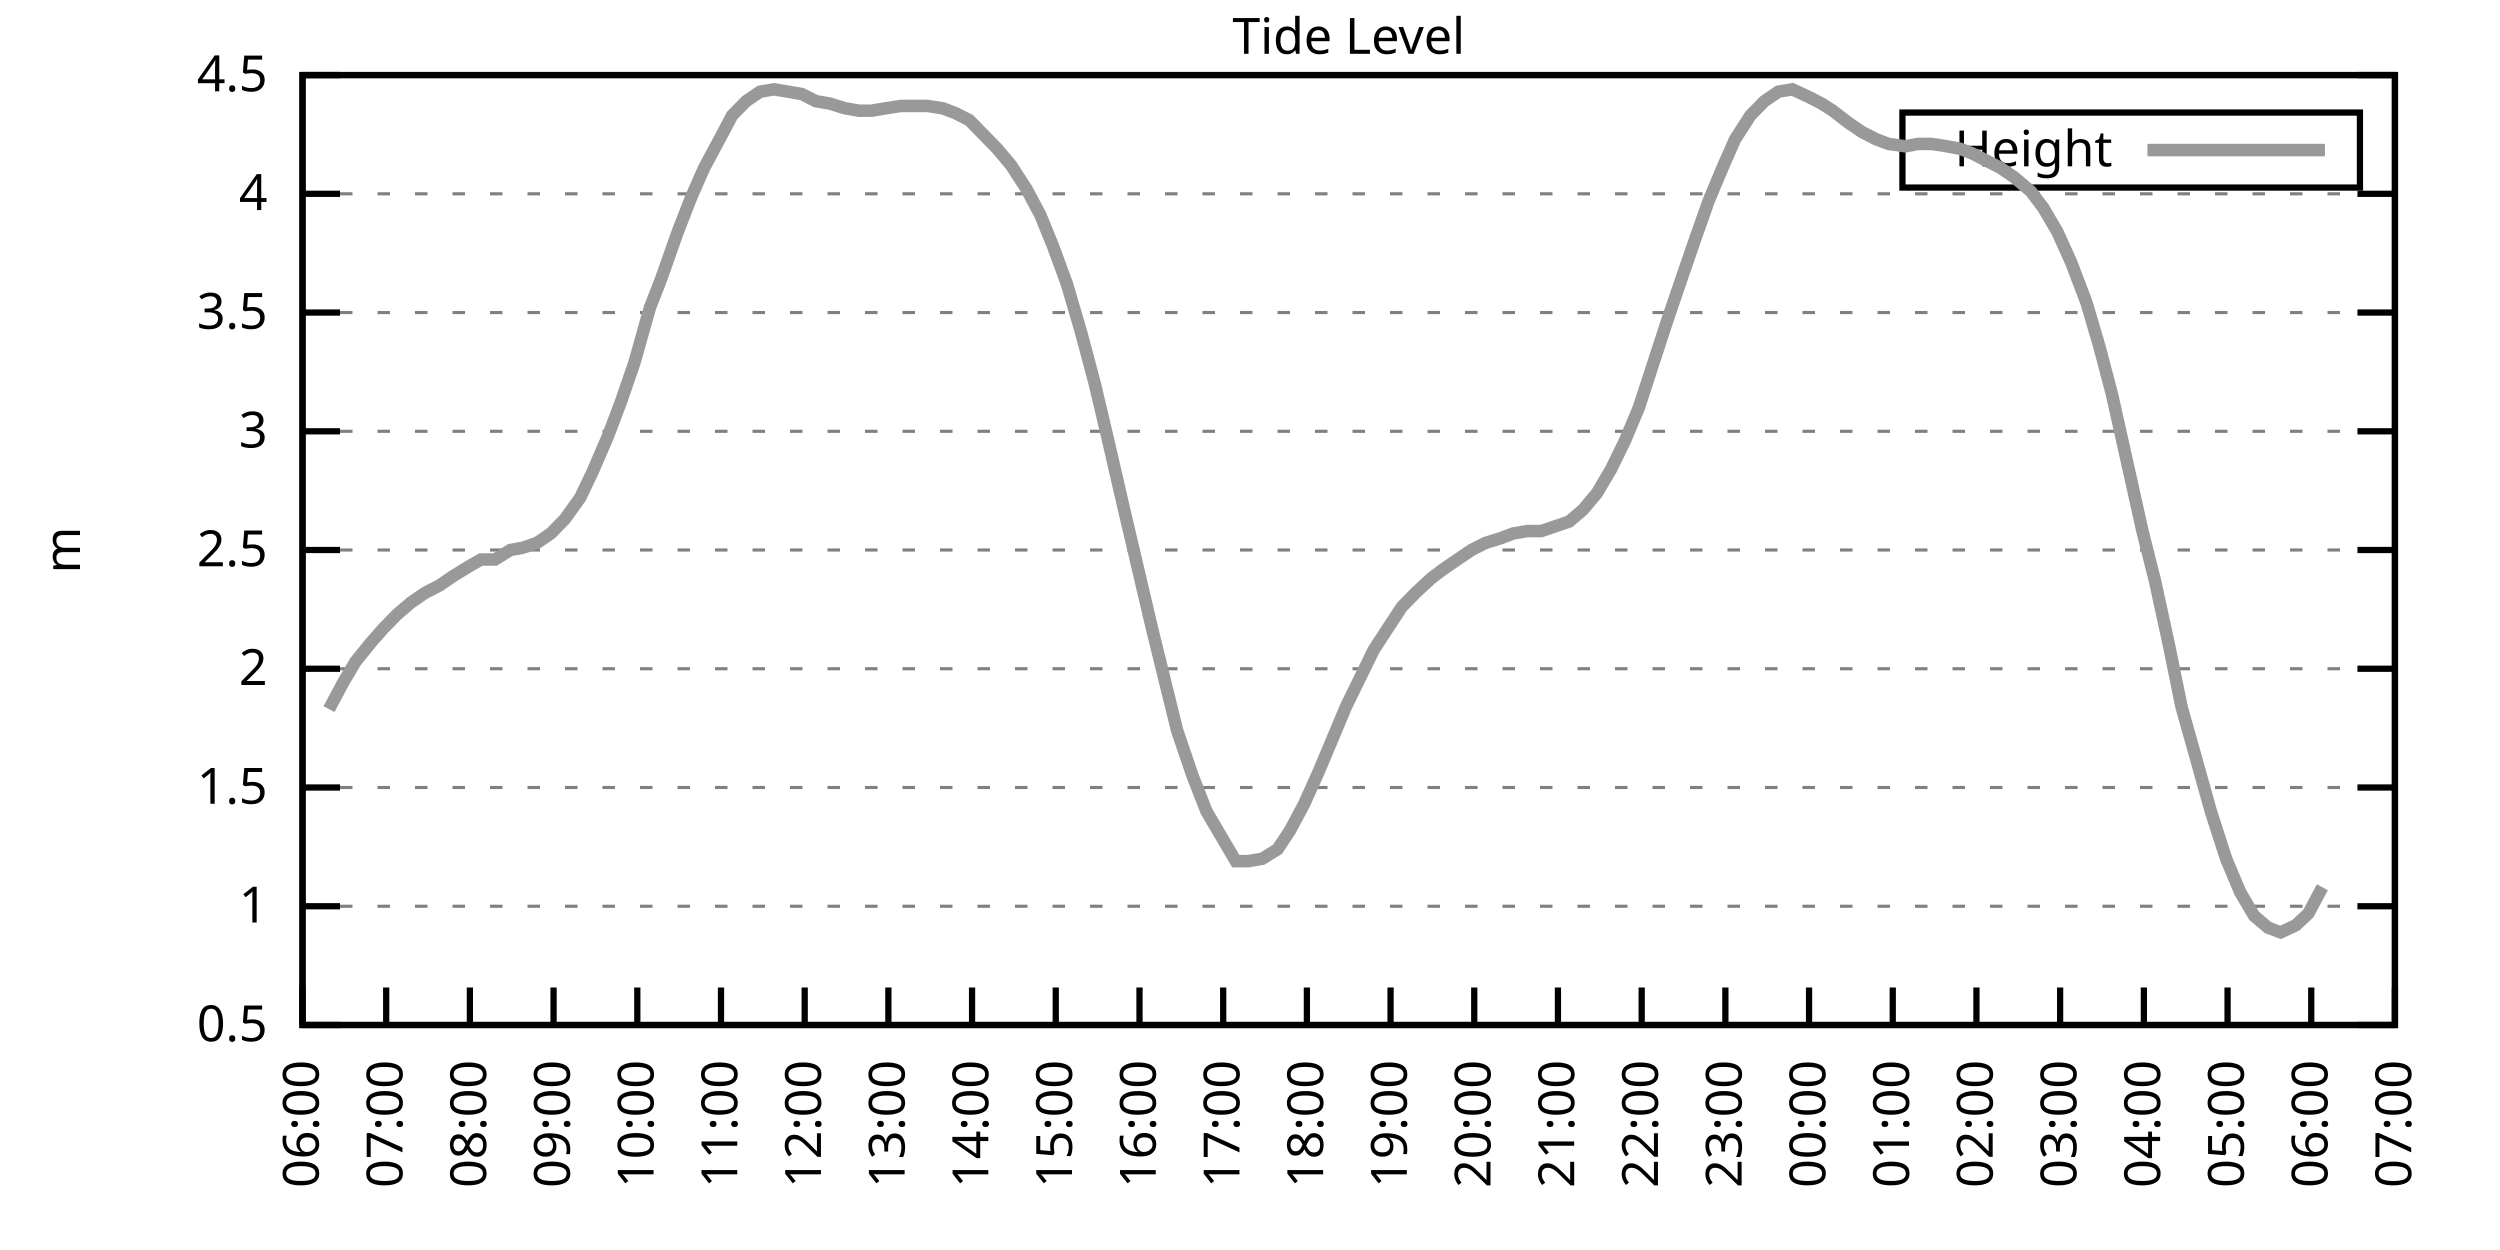
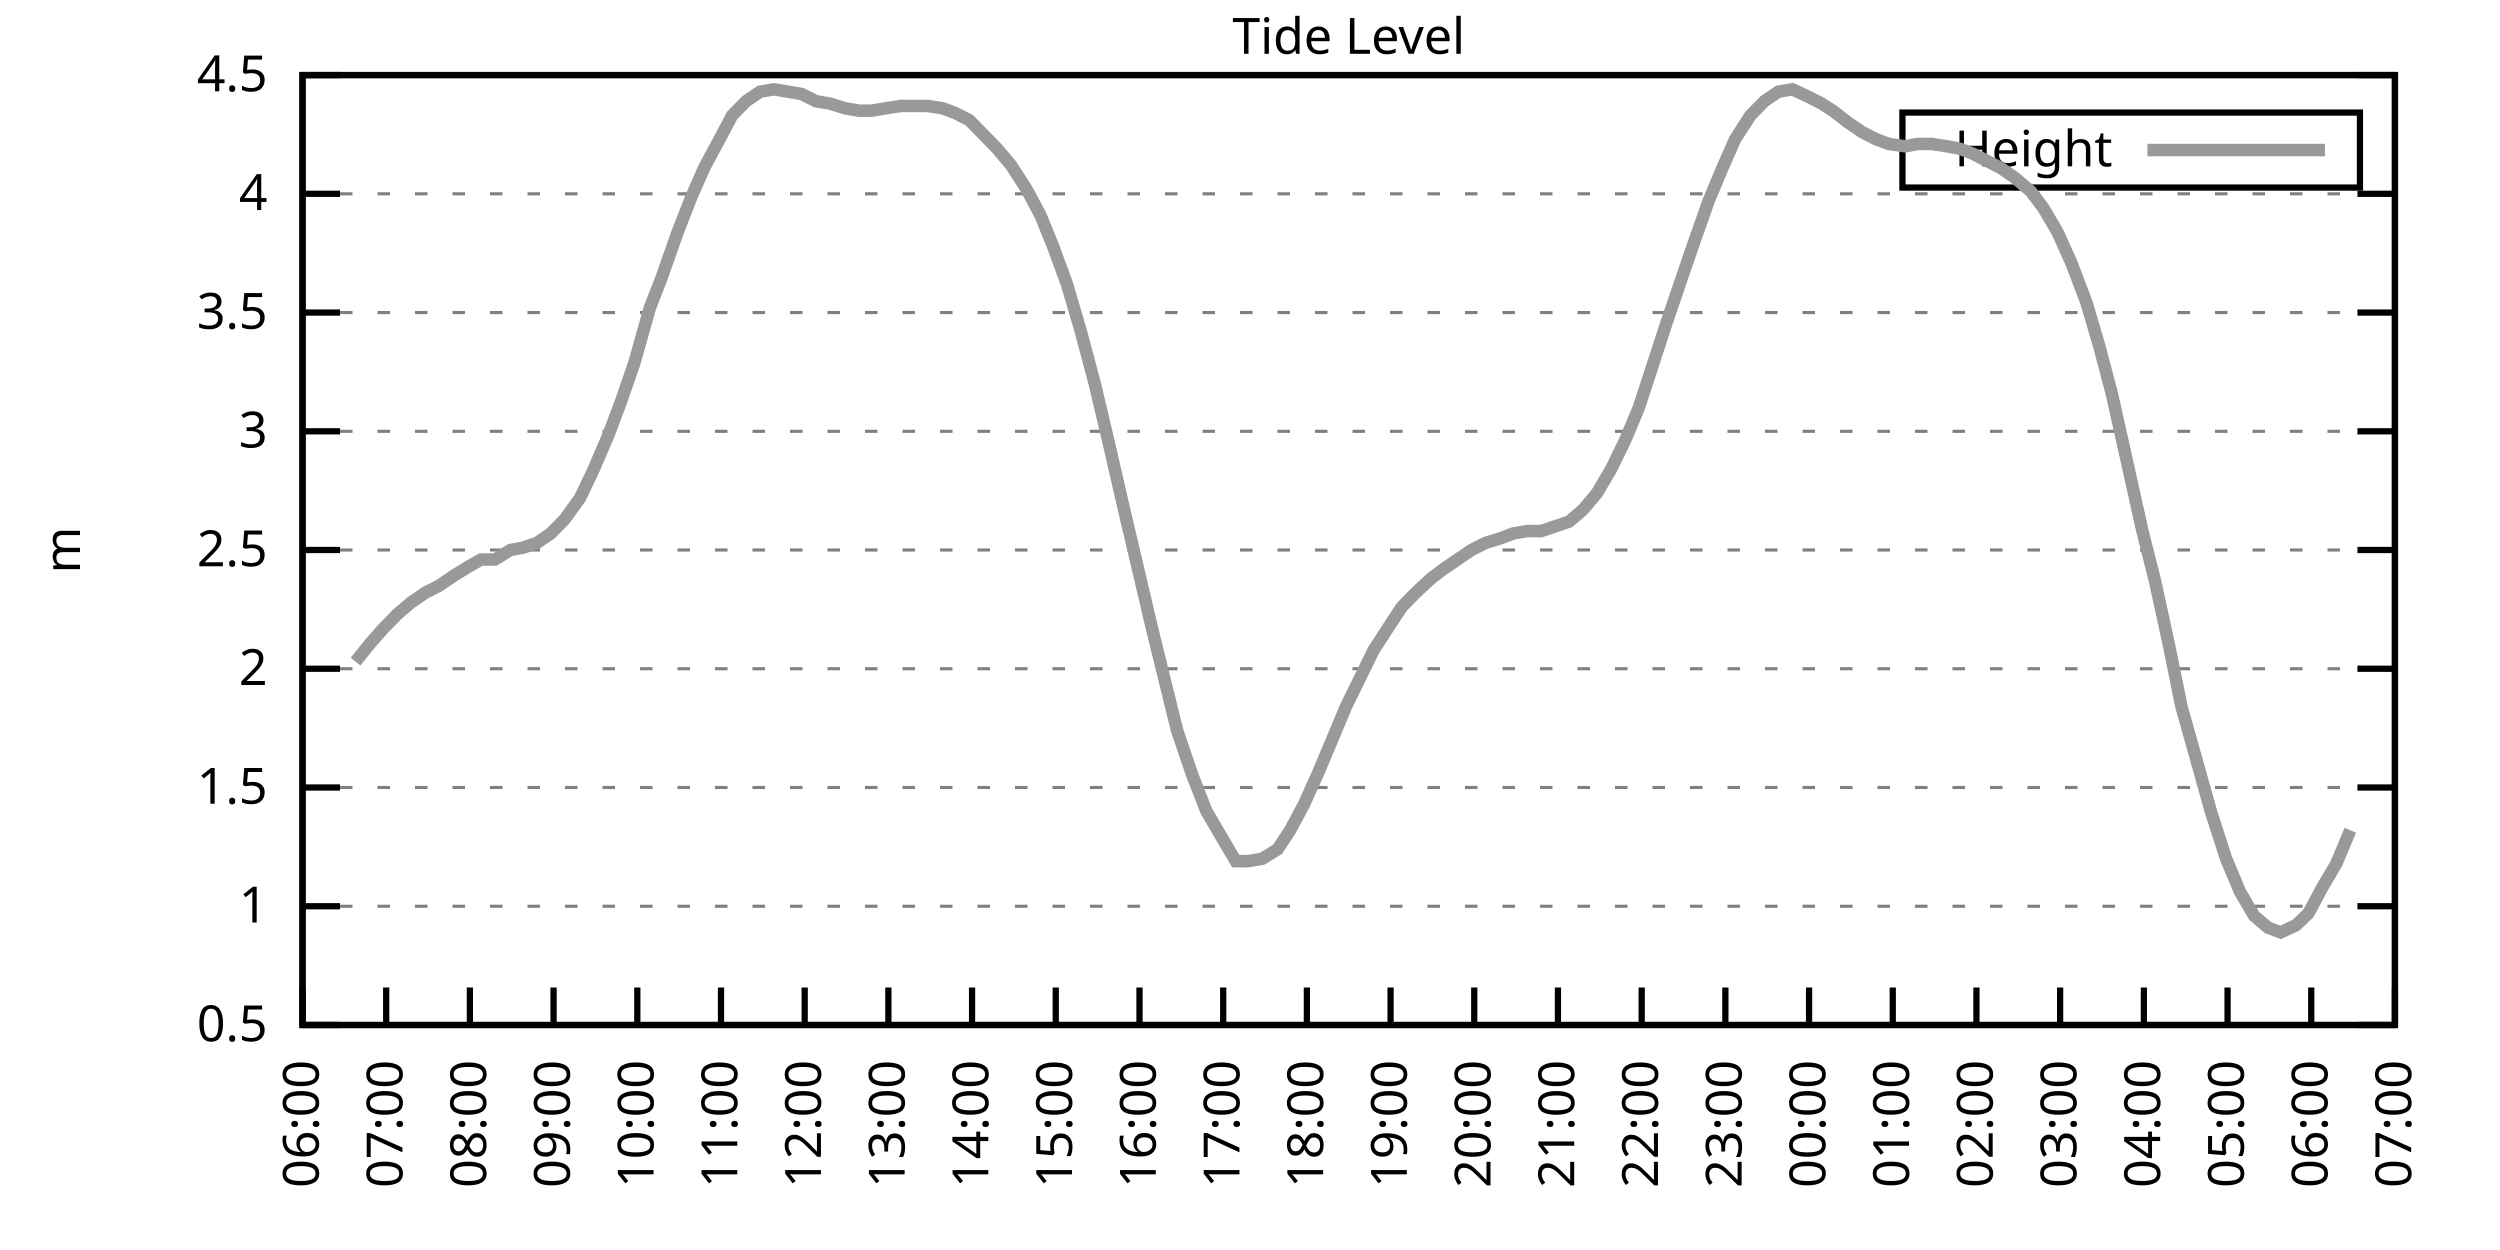
<svg xmlns="http://www.w3.org/2000/svg" xmlns:xlink="http://www.w3.org/1999/xlink" width="400" height="200" viewBox="0 0 400 200">
  <g id="gnuplot_canvas">
    <rect x="0" y="0" width="400" height="200" fill="none" />
    <defs>
      <circle id="gpDot" r="0.5" stroke-width="0.5" stroke="currentColor" />
      <path id="gpPt0" stroke-width="0.333" stroke="currentColor" d="M-1,0 h2 M0,-1 v2" />
      <path id="gpPt1" stroke-width="0.333" stroke="currentColor" d="M-1,-1 L1,1 M1,-1 L-1,1" />
      <path id="gpPt2" stroke-width="0.333" stroke="currentColor" d="M-1,0 L1,0 M0,-1 L0,1 M-1,-1 L1,1 M-1,1 L1,-1" />
      <rect id="gpPt3" stroke-width="0.333" stroke="currentColor" x="-1" y="-1" width="2" height="2" />
      <rect id="gpPt4" stroke-width="0.333" stroke="currentColor" fill="currentColor" x="-1" y="-1" width="2" height="2" />
      <circle id="gpPt5" stroke-width="0.333" stroke="currentColor" cx="0" cy="0" r="1" />
      <use xlink:href="#gpPt5" id="gpPt6" fill="currentColor" stroke="none" />
      <path id="gpPt7" stroke-width="0.333" stroke="currentColor" d="M0,-1.33 L-1.33,0.67 L1.33,0.67 z" />
      <use xlink:href="#gpPt7" id="gpPt8" fill="currentColor" stroke="none" />
      <use xlink:href="#gpPt7" id="gpPt9" stroke="currentColor" transform="rotate(180)" />
      <use xlink:href="#gpPt9" id="gpPt10" fill="currentColor" stroke="none" />
      <use xlink:href="#gpPt3" id="gpPt11" stroke="currentColor" transform="rotate(45)" />
      <use xlink:href="#gpPt11" id="gpPt12" fill="currentColor" stroke="none" />
      <path id="gpPt13" stroke-width="0.333" stroke="currentColor" d="M0,1.330 L1.265,0.411 L0.782,-1.067 L-0.782,-1.076 L-1.265,0.411 z" />
      <use xlink:href="#gpPt13" id="gpPt14" fill="currentColor" stroke="none" />
      <filter id="textbox" filterUnits="objectBoundingBox" x="0" y="0" height="1" width="1">
        <feFlood flood-color="white" flood-opacity="1" result="bgnd" />
        <feComposite in="SourceGraphic" in2="bgnd" operator="atop" />
      </filter>
      <filter id="greybox" filterUnits="objectBoundingBox" x="0" y="0" height="1" width="1">
        <feFlood flood-color="lightgrey" flood-opacity="1" result="grey" />
        <feComposite in="SourceGraphic" in2="grey" operator="atop" />
      </filter>
    </defs>
    <g fill="none" color="white" stroke="currentColor" stroke-width="1.00" stroke-linecap="butt" stroke-linejoin="miter">
</g>
    <g fill="none" color="black" stroke="currentColor" stroke-width="1.00" stroke-linecap="butt" stroke-linejoin="miter">
      <g stroke="none" shape-rendering="crispEdges">
        <polygon fill="rgb(255, 255, 255)" points="48.40,164.00 383.18,164.00 383.18,12.02 48.40,12.02 " />
      </g>
    </g>
    <g fill="none" color="black" stroke="currentColor" stroke-width="1.00" stroke-linecap="butt" stroke-linejoin="miter">
</g>
    <g fill="none" color="black" stroke="black" stroke-width="0.50" stroke-linecap="butt" stroke-linejoin="miter">
</g>
    <g fill="none" color="gray" stroke="currentColor" stroke-width="0.50" stroke-linecap="butt" stroke-linejoin="miter">
      <path stroke="gray" stroke-dasharray="2,4" class="gridline" d="M48.40,164.00 L383.19,164.00  " />
    </g>
    <g fill="none" color="gray" stroke="gray" stroke-width="1.00" stroke-linecap="butt" stroke-linejoin="miter">
</g>
    <g fill="none" color="black" stroke="currentColor" stroke-width="1.00" stroke-linecap="butt" stroke-linejoin="miter">
      <path stroke="black" d="M48.40,164.00 L54.40,164.00 M383.19,164.00 L377.19,164.00  " />
      <g transform="translate(42.80,166.60)" stroke="none" fill="black" font-family="Sans" font-size="8.00" text-anchor="end">
        <text>
          <tspan font-family="Sans"> 0.5</tspan>
        </text>
      </g>
    </g>
    <g fill="none" color="black" stroke="currentColor" stroke-width="1.00" stroke-linecap="butt" stroke-linejoin="miter">
</g>
    <g fill="none" color="black" stroke="black" stroke-width="0.50" stroke-linecap="butt" stroke-linejoin="miter">
</g>
    <g fill="none" color="gray" stroke="currentColor" stroke-width="0.50" stroke-linecap="butt" stroke-linejoin="miter">
      <path stroke="gray" stroke-dasharray="2,4" class="gridline" d="M48.40,145.00 L383.19,145.00  " />
    </g>
    <g fill="none" color="gray" stroke="gray" stroke-width="1.00" stroke-linecap="butt" stroke-linejoin="miter">
</g>
    <g fill="none" color="black" stroke="currentColor" stroke-width="1.00" stroke-linecap="butt" stroke-linejoin="miter">
      <path stroke="black" d="M48.40,145.00 L54.40,145.00 M383.19,145.00 L377.19,145.00  " />
      <g transform="translate(42.80,147.60)" stroke="none" fill="black" font-family="Sans" font-size="8.00" text-anchor="end">
        <text>
          <tspan font-family="Sans"> 1</tspan>
        </text>
      </g>
    </g>
    <g fill="none" color="black" stroke="currentColor" stroke-width="1.00" stroke-linecap="butt" stroke-linejoin="miter">
</g>
    <g fill="none" color="black" stroke="black" stroke-width="0.50" stroke-linecap="butt" stroke-linejoin="miter">
</g>
    <g fill="none" color="gray" stroke="currentColor" stroke-width="0.50" stroke-linecap="butt" stroke-linejoin="miter">
      <path stroke="gray" stroke-dasharray="2,4" class="gridline" d="M48.40,126.00 L383.19,126.00  " />
    </g>
    <g fill="none" color="gray" stroke="gray" stroke-width="1.00" stroke-linecap="butt" stroke-linejoin="miter">
</g>
    <g fill="none" color="black" stroke="currentColor" stroke-width="1.00" stroke-linecap="butt" stroke-linejoin="miter">
      <path stroke="black" d="M48.40,126.00 L54.40,126.00 M383.19,126.00 L377.19,126.00  " />
      <g transform="translate(42.80,128.60)" stroke="none" fill="black" font-family="Sans" font-size="8.00" text-anchor="end">
        <text>
          <tspan font-family="Sans"> 1.5</tspan>
        </text>
      </g>
    </g>
    <g fill="none" color="black" stroke="currentColor" stroke-width="1.00" stroke-linecap="butt" stroke-linejoin="miter">
</g>
    <g fill="none" color="black" stroke="black" stroke-width="0.50" stroke-linecap="butt" stroke-linejoin="miter">
</g>
    <g fill="none" color="gray" stroke="currentColor" stroke-width="0.50" stroke-linecap="butt" stroke-linejoin="miter">
      <path stroke="gray" stroke-dasharray="2,4" class="gridline" d="M48.40,107.00 L383.19,107.00  " />
    </g>
    <g fill="none" color="gray" stroke="gray" stroke-width="1.00" stroke-linecap="butt" stroke-linejoin="miter">
</g>
    <g fill="none" color="black" stroke="currentColor" stroke-width="1.00" stroke-linecap="butt" stroke-linejoin="miter">
      <path stroke="black" d="M48.40,107.00 L54.40,107.00 M383.19,107.00 L377.19,107.00  " />
      <g transform="translate(42.80,109.60)" stroke="none" fill="black" font-family="Sans" font-size="8.00" text-anchor="end">
        <text>
          <tspan font-family="Sans"> 2</tspan>
        </text>
      </g>
    </g>
    <g fill="none" color="black" stroke="currentColor" stroke-width="1.00" stroke-linecap="butt" stroke-linejoin="miter">
</g>
    <g fill="none" color="black" stroke="black" stroke-width="0.50" stroke-linecap="butt" stroke-linejoin="miter">
</g>
    <g fill="none" color="gray" stroke="currentColor" stroke-width="0.50" stroke-linecap="butt" stroke-linejoin="miter">
      <path stroke="gray" stroke-dasharray="2,4" class="gridline" d="M48.40,88.00 L383.19,88.00  " />
    </g>
    <g fill="none" color="gray" stroke="gray" stroke-width="1.00" stroke-linecap="butt" stroke-linejoin="miter">
</g>
    <g fill="none" color="black" stroke="currentColor" stroke-width="1.00" stroke-linecap="butt" stroke-linejoin="miter">
      <path stroke="black" d="M48.40,88.00 L54.40,88.00 M383.19,88.00 L377.19,88.00  " />
      <g transform="translate(42.80,90.60)" stroke="none" fill="black" font-family="Sans" font-size="8.00" text-anchor="end">
        <text>
          <tspan font-family="Sans"> 2.5</tspan>
        </text>
      </g>
    </g>
    <g fill="none" color="black" stroke="currentColor" stroke-width="1.00" stroke-linecap="butt" stroke-linejoin="miter">
</g>
    <g fill="none" color="black" stroke="black" stroke-width="0.50" stroke-linecap="butt" stroke-linejoin="miter">
</g>
    <g fill="none" color="gray" stroke="currentColor" stroke-width="0.50" stroke-linecap="butt" stroke-linejoin="miter">
      <path stroke="gray" stroke-dasharray="2,4" class="gridline" d="M48.40,69.01 L383.19,69.01  " />
    </g>
    <g fill="none" color="gray" stroke="gray" stroke-width="1.00" stroke-linecap="butt" stroke-linejoin="miter">
</g>
    <g fill="none" color="black" stroke="currentColor" stroke-width="1.00" stroke-linecap="butt" stroke-linejoin="miter">
      <path stroke="black" d="M48.40,69.01 L54.40,69.01 M383.19,69.01 L377.19,69.01  " />
      <g transform="translate(42.80,71.61)" stroke="none" fill="black" font-family="Sans" font-size="8.00" text-anchor="end">
        <text>
          <tspan font-family="Sans"> 3</tspan>
        </text>
      </g>
    </g>
    <g fill="none" color="black" stroke="currentColor" stroke-width="1.00" stroke-linecap="butt" stroke-linejoin="miter">
</g>
    <g fill="none" color="black" stroke="black" stroke-width="0.50" stroke-linecap="butt" stroke-linejoin="miter">
</g>
    <g fill="none" color="gray" stroke="currentColor" stroke-width="0.50" stroke-linecap="butt" stroke-linejoin="miter">
      <path stroke="gray" stroke-dasharray="2,4" class="gridline" d="M48.40,50.01 L383.19,50.01  " />
    </g>
    <g fill="none" color="gray" stroke="gray" stroke-width="1.00" stroke-linecap="butt" stroke-linejoin="miter">
</g>
    <g fill="none" color="black" stroke="currentColor" stroke-width="1.00" stroke-linecap="butt" stroke-linejoin="miter">
      <path stroke="black" d="M48.40,50.01 L54.40,50.01 M383.19,50.01 L377.19,50.01  " />
      <g transform="translate(42.80,52.61)" stroke="none" fill="black" font-family="Sans" font-size="8.00" text-anchor="end">
        <text>
          <tspan font-family="Sans"> 3.5</tspan>
        </text>
      </g>
    </g>
    <g fill="none" color="black" stroke="currentColor" stroke-width="1.00" stroke-linecap="butt" stroke-linejoin="miter">
</g>
    <g fill="none" color="black" stroke="black" stroke-width="0.50" stroke-linecap="butt" stroke-linejoin="miter">
</g>
    <g fill="none" color="gray" stroke="currentColor" stroke-width="0.50" stroke-linecap="butt" stroke-linejoin="miter">
      <path stroke="gray" stroke-dasharray="2,4" class="gridline" d="M48.40,31.01 L383.19,31.01  " />
    </g>
    <g fill="none" color="gray" stroke="gray" stroke-width="1.00" stroke-linecap="butt" stroke-linejoin="miter">
</g>
    <g fill="none" color="black" stroke="currentColor" stroke-width="1.00" stroke-linecap="butt" stroke-linejoin="miter">
      <path stroke="black" d="M48.40,31.01 L54.40,31.01 M383.19,31.01 L377.19,31.01  " />
      <g transform="translate(42.80,33.61)" stroke="none" fill="black" font-family="Sans" font-size="8.00" text-anchor="end">
        <text>
          <tspan font-family="Sans"> 4</tspan>
        </text>
      </g>
    </g>
    <g fill="none" color="black" stroke="currentColor" stroke-width="1.00" stroke-linecap="butt" stroke-linejoin="miter">
</g>
    <g fill="none" color="black" stroke="black" stroke-width="0.50" stroke-linecap="butt" stroke-linejoin="miter">
</g>
    <g fill="none" color="gray" stroke="currentColor" stroke-width="0.50" stroke-linecap="butt" stroke-linejoin="miter">
      <path stroke="gray" stroke-dasharray="2,4" class="gridline" d="M48.40,12.01 L383.19,12.01  " />
    </g>
    <g fill="none" color="gray" stroke="gray" stroke-width="1.00" stroke-linecap="butt" stroke-linejoin="miter">
</g>
    <g fill="none" color="black" stroke="currentColor" stroke-width="1.00" stroke-linecap="butt" stroke-linejoin="miter">
      <path stroke="black" d="M48.40,12.01 L54.40,12.01 M383.19,12.01 L377.19,12.01  " />
      <g transform="translate(42.80,14.61)" stroke="none" fill="black" font-family="Sans" font-size="8.00" text-anchor="end">
        <text>
          <tspan font-family="Sans"> 4.5</tspan>
        </text>
      </g>
    </g>
    <g fill="none" color="black" stroke="currentColor" stroke-width="1.00" stroke-linecap="butt" stroke-linejoin="miter">
      <path stroke="black" d="M48.40,164.00 L48.40,158.00  " />
      <g transform="translate(51.00,169.60) rotate(270.00)" stroke="none" fill="black" font-family="Sans" font-size="8.00" text-anchor="end">
        <text>
          <tspan font-family="Sans">06:00</tspan>
        </text>
      </g>
    </g>
    <g fill="none" color="black" stroke="currentColor" stroke-width="1.00" stroke-linecap="butt" stroke-linejoin="miter">
      <path stroke="black" d="M61.79,164.00 L61.79,158.00  " />
      <g transform="translate(64.39,169.60) rotate(270.00)" stroke="none" fill="black" font-family="Sans" font-size="8.00" text-anchor="end">
        <text>
          <tspan font-family="Sans">07:00</tspan>
        </text>
      </g>
    </g>
    <g fill="none" color="black" stroke="currentColor" stroke-width="1.00" stroke-linecap="butt" stroke-linejoin="miter">
      <path stroke="black" d="M75.18,164.00 L75.18,158.00  " />
      <g transform="translate(77.78,169.60) rotate(270.00)" stroke="none" fill="black" font-family="Sans" font-size="8.00" text-anchor="end">
        <text>
          <tspan font-family="Sans">08:00</tspan>
        </text>
      </g>
    </g>
    <g fill="none" color="black" stroke="currentColor" stroke-width="1.00" stroke-linecap="butt" stroke-linejoin="miter">
      <path stroke="black" d="M88.57,164.00 L88.57,158.00  " />
      <g transform="translate(91.17,169.60) rotate(270.00)" stroke="none" fill="black" font-family="Sans" font-size="8.00" text-anchor="end">
        <text>
          <tspan font-family="Sans">09:00</tspan>
        </text>
      </g>
    </g>
    <g fill="none" color="black" stroke="currentColor" stroke-width="1.00" stroke-linecap="butt" stroke-linejoin="miter">
      <path stroke="black" d="M101.97,164.00 L101.97,158.00  " />
      <g transform="translate(104.57,169.60) rotate(270.00)" stroke="none" fill="black" font-family="Sans" font-size="8.00" text-anchor="end">
        <text>
          <tspan font-family="Sans">10:00</tspan>
        </text>
      </g>
    </g>
    <g fill="none" color="black" stroke="currentColor" stroke-width="1.00" stroke-linecap="butt" stroke-linejoin="miter">
      <path stroke="black" d="M115.36,164.00 L115.36,158.00  " />
      <g transform="translate(117.96,169.60) rotate(270.00)" stroke="none" fill="black" font-family="Sans" font-size="8.00" text-anchor="end">
        <text>
          <tspan font-family="Sans">11:00</tspan>
        </text>
      </g>
    </g>
    <g fill="none" color="black" stroke="currentColor" stroke-width="1.00" stroke-linecap="butt" stroke-linejoin="miter">
      <path stroke="black" d="M128.75,164.00 L128.75,158.00  " />
      <g transform="translate(131.35,169.60) rotate(270.00)" stroke="none" fill="black" font-family="Sans" font-size="8.00" text-anchor="end">
        <text>
          <tspan font-family="Sans">12:00</tspan>
        </text>
      </g>
    </g>
    <g fill="none" color="black" stroke="currentColor" stroke-width="1.00" stroke-linecap="butt" stroke-linejoin="miter">
      <path stroke="black" d="M142.14,164.00 L142.14,158.00  " />
      <g transform="translate(144.74,169.60) rotate(270.00)" stroke="none" fill="black" font-family="Sans" font-size="8.00" text-anchor="end">
        <text>
          <tspan font-family="Sans">13:00</tspan>
        </text>
      </g>
    </g>
    <g fill="none" color="black" stroke="currentColor" stroke-width="1.00" stroke-linecap="butt" stroke-linejoin="miter">
      <path stroke="black" d="M155.53,164.00 L155.53,158.00  " />
      <g transform="translate(158.13,169.60) rotate(270.00)" stroke="none" fill="black" font-family="Sans" font-size="8.00" text-anchor="end">
        <text>
          <tspan font-family="Sans">14:00</tspan>
        </text>
      </g>
    </g>
    <g fill="none" color="black" stroke="currentColor" stroke-width="1.00" stroke-linecap="butt" stroke-linejoin="miter">
      <path stroke="black" d="M168.92,164.00 L168.92,158.00  " />
      <g transform="translate(171.52,169.60) rotate(270.00)" stroke="none" fill="black" font-family="Sans" font-size="8.00" text-anchor="end">
        <text>
          <tspan font-family="Sans">15:00</tspan>
        </text>
      </g>
    </g>
    <g fill="none" color="black" stroke="currentColor" stroke-width="1.00" stroke-linecap="butt" stroke-linejoin="miter">
      <path stroke="black" d="M182.32,164.00 L182.32,158.00  " />
      <g transform="translate(184.92,169.60) rotate(270.00)" stroke="none" fill="black" font-family="Sans" font-size="8.00" text-anchor="end">
        <text>
          <tspan font-family="Sans">16:00</tspan>
        </text>
      </g>
    </g>
    <g fill="none" color="black" stroke="currentColor" stroke-width="1.00" stroke-linecap="butt" stroke-linejoin="miter">
      <path stroke="black" d="M195.71,164.00 L195.71,158.00  " />
      <g transform="translate(198.31,169.60) rotate(270.00)" stroke="none" fill="black" font-family="Sans" font-size="8.00" text-anchor="end">
        <text>
          <tspan font-family="Sans">17:00</tspan>
        </text>
      </g>
    </g>
    <g fill="none" color="black" stroke="currentColor" stroke-width="1.00" stroke-linecap="butt" stroke-linejoin="miter">
      <path stroke="black" d="M209.10,164.00 L209.10,158.00  " />
      <g transform="translate(211.70,169.60) rotate(270.00)" stroke="none" fill="black" font-family="Sans" font-size="8.00" text-anchor="end">
        <text>
          <tspan font-family="Sans">18:00</tspan>
        </text>
      </g>
    </g>
    <g fill="none" color="black" stroke="currentColor" stroke-width="1.00" stroke-linecap="butt" stroke-linejoin="miter">
      <path stroke="black" d="M222.49,164.00 L222.49,158.00  " />
      <g transform="translate(225.09,169.60) rotate(270.00)" stroke="none" fill="black" font-family="Sans" font-size="8.00" text-anchor="end">
        <text>
          <tspan font-family="Sans">19:00</tspan>
        </text>
      </g>
    </g>
    <g fill="none" color="black" stroke="currentColor" stroke-width="1.00" stroke-linecap="butt" stroke-linejoin="miter">
      <path stroke="black" d="M235.88,164.00 L235.88,158.00  " />
      <g transform="translate(238.48,169.60) rotate(270.00)" stroke="none" fill="black" font-family="Sans" font-size="8.00" text-anchor="end">
        <text>
          <tspan font-family="Sans">20:00</tspan>
        </text>
      </g>
    </g>
    <g fill="none" color="black" stroke="currentColor" stroke-width="1.00" stroke-linecap="butt" stroke-linejoin="miter">
      <path stroke="black" d="M249.27,164.00 L249.27,158.00  " />
      <g transform="translate(251.87,169.60) rotate(270.00)" stroke="none" fill="black" font-family="Sans" font-size="8.00" text-anchor="end">
        <text>
          <tspan font-family="Sans">21:00</tspan>
        </text>
      </g>
    </g>
    <g fill="none" color="black" stroke="currentColor" stroke-width="1.00" stroke-linecap="butt" stroke-linejoin="miter">
      <path stroke="black" d="M262.67,164.00 L262.67,158.00  " />
      <g transform="translate(265.27,169.60) rotate(270.00)" stroke="none" fill="black" font-family="Sans" font-size="8.00" text-anchor="end">
        <text>
          <tspan font-family="Sans">22:00</tspan>
        </text>
      </g>
    </g>
    <g fill="none" color="black" stroke="currentColor" stroke-width="1.00" stroke-linecap="butt" stroke-linejoin="miter">
      <path stroke="black" d="M276.06,164.00 L276.06,158.00  " />
      <g transform="translate(278.66,169.60) rotate(270.00)" stroke="none" fill="black" font-family="Sans" font-size="8.00" text-anchor="end">
        <text>
          <tspan font-family="Sans">23:00</tspan>
        </text>
      </g>
    </g>
    <g fill="none" color="black" stroke="currentColor" stroke-width="1.00" stroke-linecap="butt" stroke-linejoin="miter">
      <path stroke="black" d="M289.45,164.00 L289.45,158.00  " />
      <g transform="translate(292.05,169.60) rotate(270.00)" stroke="none" fill="black" font-family="Sans" font-size="8.00" text-anchor="end">
        <text>
          <tspan font-family="Sans">00:00</tspan>
        </text>
      </g>
    </g>
    <g fill="none" color="black" stroke="currentColor" stroke-width="1.00" stroke-linecap="butt" stroke-linejoin="miter">
      <path stroke="black" d="M302.84,164.00 L302.84,158.00  " />
      <g transform="translate(305.44,169.60) rotate(270.00)" stroke="none" fill="black" font-family="Sans" font-size="8.00" text-anchor="end">
        <text>
          <tspan font-family="Sans">01:00</tspan>
        </text>
      </g>
    </g>
    <g fill="none" color="black" stroke="currentColor" stroke-width="1.00" stroke-linecap="butt" stroke-linejoin="miter">
      <path stroke="black" d="M316.23,164.00 L316.23,158.00  " />
      <g transform="translate(318.83,169.60) rotate(270.00)" stroke="none" fill="black" font-family="Sans" font-size="8.00" text-anchor="end">
        <text>
          <tspan font-family="Sans">02:00</tspan>
        </text>
      </g>
    </g>
    <g fill="none" color="black" stroke="currentColor" stroke-width="1.00" stroke-linecap="butt" stroke-linejoin="miter">
      <path stroke="black" d="M329.62,164.00 L329.62,158.00  " />
      <g transform="translate(332.22,169.60) rotate(270.00)" stroke="none" fill="black" font-family="Sans" font-size="8.00" text-anchor="end">
        <text>
          <tspan font-family="Sans">03:00</tspan>
        </text>
      </g>
    </g>
    <g fill="none" color="black" stroke="currentColor" stroke-width="1.00" stroke-linecap="butt" stroke-linejoin="miter">
      <path stroke="black" d="M343.02,164.00 L343.02,158.00  " />
      <g transform="translate(345.62,169.60) rotate(270.00)" stroke="none" fill="black" font-family="Sans" font-size="8.00" text-anchor="end">
        <text>
          <tspan font-family="Sans">04:00</tspan>
        </text>
      </g>
    </g>
    <g fill="none" color="black" stroke="currentColor" stroke-width="1.00" stroke-linecap="butt" stroke-linejoin="miter">
      <path stroke="black" d="M356.41,164.00 L356.41,158.00  " />
      <g transform="translate(359.01,169.60) rotate(270.00)" stroke="none" fill="black" font-family="Sans" font-size="8.00" text-anchor="end">
        <text>
          <tspan font-family="Sans">05:00</tspan>
        </text>
      </g>
    </g>
    <g fill="none" color="black" stroke="currentColor" stroke-width="1.00" stroke-linecap="butt" stroke-linejoin="miter">
      <path stroke="black" d="M369.80,164.00 L369.80,158.00  " />
      <g transform="translate(372.40,169.60) rotate(270.00)" stroke="none" fill="black" font-family="Sans" font-size="8.00" text-anchor="end">
        <text>
          <tspan font-family="Sans">06:00</tspan>
        </text>
      </g>
    </g>
    <g fill="none" color="black" stroke="currentColor" stroke-width="1.00" stroke-linecap="butt" stroke-linejoin="miter">
      <path stroke="black" d="M383.19,164.00 L383.19,158.00  " />
      <g transform="translate(385.79,169.60) rotate(270.00)" stroke="none" fill="black" font-family="Sans" font-size="8.00" text-anchor="end">
        <text>
          <tspan font-family="Sans">07:00</tspan>
        </text>
      </g>
    </g>
    <g fill="none" color="black" stroke="currentColor" stroke-width="1.00" stroke-linecap="butt" stroke-linejoin="miter">
</g>
    <g fill="none" color="black" stroke="currentColor" stroke-width="1.00" stroke-linecap="butt" stroke-linejoin="miter">
      <path stroke="black" d="M48.40,12.01 L48.40,164.00 L383.19,164.00 L383.19,12.01 L48.40,12.01 Z  " />
    </g>
    <g fill="none" color="black" stroke="currentColor" stroke-width="1.00" stroke-linecap="butt" stroke-linejoin="miter">
</g>
    <g fill="none" color="black" stroke="currentColor" stroke-width="1.00" stroke-linecap="butt" stroke-linejoin="miter">
      <path stroke="black" d="M304.39,30.01 L304.39,18.01 L377.59,18.01 L377.59,30.01 L304.39,30.01 Z  " />
    </g>
    <g id="Tide_level_plot_1">
      <g fill="none" color="white" stroke="black" stroke-width="2.00" stroke-linecap="butt" stroke-linejoin="miter">
</g>
      <g fill="none" color="black" stroke="currentColor" stroke-width="2.00" stroke-linecap="butt" stroke-linejoin="miter">
        <g transform="translate(337.99,26.61)" stroke="none" fill="black" font-family="Sans" font-size="8.00" text-anchor="end">
          <text>
            <tspan font-family="Sans">Height</tspan>
          </text>
        </g>
      </g>
      <g fill="none" color="black" stroke="currentColor" stroke-width="2.00" stroke-linecap="butt" stroke-linejoin="miter">
-         <path stroke="rgb(153, 153, 153)" d="M343.59,24.01 L371.99,24.01 M52.64,113.46 L54.87,109.28 L56.88,105.86 L59.34,102.82 L61.35,100.54 L63.58,98.26   L65.81,96.36 L68.04,94.84 L70.27,93.70 L72.50,92.18 L74.96,90.66 L76.97,89.52 L79.20,89.52 L81.66,88.00   L83.66,87.63 L85.90,86.87 L88.13,85.35 L90.36,83.07 L92.82,79.65 L94.82,75.47 L97.28,69.77 L99.29,64.45   L101.52,57.99 L103.98,49.25 L105.76,44.69 L108.44,37.09 L110.67,31.39 L112.68,26.83 L115.13,22.27 L117.14,18.47   L119.38,16.19 L121.61,14.67 L123.84,14.29 L126.07,14.67 L128.30,15.05 L130.54,16.19 L132.77,16.57 L135.22,17.33   L137.45,17.71 L139.46,17.71 L141.69,17.33 L144.15,16.95 L146.16,16.95 L148.39,16.95 L150.85,17.33 L152.85,18.09   L155.09,19.23 L157.32,21.51 L159.55,23.79 L161.78,26.45 L164.24,30.25 L166.47,34.43 L168.48,39.37 L170.71,45.45   L172.94,53.05 L175.17,61.41 L177.41,70.91 L179.86,81.55 L182.09,91.04 L184.32,100.54 L186.56,109.66 L188.34,116.88   L190.80,124.10 L193.03,129.80 L195.26,133.60 L197.72,137.78 L199.73,137.78 L201.96,137.40 L204.41,135.88 L206.42,132.84   L208.65,128.66 L210.88,123.72 L213.12,118.40 L215.35,113.08 L217.58,108.52 L219.81,103.96 L222.04,100.54 L224.28,97.12   L226.51,94.84 L228.96,92.56 L230.97,91.04 L233.20,89.52 L235.44,88.00 L237.67,86.87 L240.12,86.11 L242.13,85.35   L244.36,84.97 L246.60,84.97 L248.83,84.21 L251.06,83.45 L253.29,81.55 L255.52,78.89 L257.76,75.09 L259.99,70.53   L262.22,65.21 L264.45,58.37 L266.68,51.53 L269.14,44.31 L271.37,37.85 L273.38,32.15 L275.61,26.83 L277.62,22.27   L280.07,18.47 L282.31,16.19 L284.54,14.67 L286.77,14.29 L289.23,15.43 L291.46,16.57 L293.24,17.71 L295.70,19.61   L297.93,21.13 L300.16,22.27 L302.17,23.03 L304.85,23.41 L306.86,23.03 L309.09,23.03 L311.54,23.41 L313.55,23.79   L315.56,24.55 L317.79,25.69 L320.03,26.83 L322.26,28.35 L324.94,30.63 L326.95,33.29 L329.18,37.09 L331.41,42.03   L333.86,48.49 L335.87,55.33 L337.88,62.93 L340.34,73.95 L342.79,84.97 L344.80,92.94 L347.03,103.20 L349.04,113.08   L351.50,121.82 L353.73,129.80 L356.18,137.40 L358.42,142.72 L360.65,146.52 L362.88,148.42 L364.89,149.18 L367.34,148.04   L369.35,146.14 L371.58,141.96  " />
+         <path stroke="rgb(153, 153, 153)" d="M343.59,24.01 L371.99,24.01 M56.88,105.86 L59.34,102.82 L61.35,100.54 L63.58,98.26 L65.81,96.36 L68.04,94.84   L70.27,93.70 L72.50,92.18 L74.96,90.66 L76.97,89.52 L79.20,89.52 L81.66,88.00 L83.66,87.63 L85.90,86.87   L88.13,85.35 L90.36,83.07 L92.82,79.65 L94.82,75.47 L97.28,69.77 L99.29,64.45 L101.52,57.99 L103.98,49.25   L105.76,44.69 L108.44,37.09 L110.67,31.39 L112.68,26.83 L115.13,22.27 L117.14,18.47 L119.38,16.19 L121.61,14.67   L123.84,14.29 L126.07,14.67 L128.30,15.05 L130.54,16.19 L132.77,16.57 L135.22,17.33 L137.45,17.71 L139.46,17.71   L141.69,17.33 L144.15,16.95 L146.16,16.95 L148.39,16.95 L150.85,17.33 L152.85,18.09 L155.09,19.23 L157.32,21.51   L159.55,23.79 L161.78,26.45 L164.24,30.25 L166.47,34.43 L168.48,39.37 L170.71,45.45 L172.94,53.05 L175.17,61.41   L177.41,70.91 L179.86,81.55 L182.09,91.04 L184.32,100.54 L186.56,109.66 L188.34,116.88 L190.80,124.10 L193.03,129.80   L195.26,133.60 L197.72,137.78 L199.73,137.78 L201.96,137.40 L204.41,135.88 L206.42,132.84 L208.65,128.66 L210.88,123.72   L213.12,118.40 L215.35,113.08 L217.58,108.52 L219.81,103.96 L222.04,100.54 L224.28,97.12 L226.51,94.84 L228.96,92.56   L230.97,91.04 L233.20,89.52 L235.44,88.00 L237.67,86.87 L240.12,86.11 L242.13,85.35 L244.36,84.97 L246.60,84.97   L248.83,84.21 L251.06,83.45 L253.29,81.55 L255.52,78.89 L257.76,75.09 L259.99,70.53 L262.22,65.21 L264.45,58.37   L266.68,51.53 L269.14,44.31 L271.37,37.85 L273.38,32.15 L275.61,26.83 L277.62,22.27 L280.07,18.47 L282.31,16.19   L284.54,14.67 L286.77,14.29 L289.23,15.43 L291.46,16.57 L293.24,17.71 L295.70,19.61 L297.93,21.13 L300.16,22.27   L302.17,23.03 L304.85,23.41 L306.86,23.03 L309.09,23.03 L311.54,23.41 L313.55,23.79 L315.56,24.55 L317.79,25.69   L320.03,26.83 L322.26,28.35 L324.94,30.63 L326.95,33.29 L329.18,37.09 L331.41,42.03 L333.86,48.49 L335.87,55.33   L337.88,62.93 L340.34,73.95 L342.79,84.97 L344.80,92.94 L347.03,103.20 L349.04,113.08 L351.50,121.82 L353.73,129.80   L356.18,137.40 L358.42,142.72 L360.65,146.52 L362.88,148.42 L364.89,149.18 L367.34,148.04 L369.35,146.14 L371.58,141.96   L373.82,138.16 L376.05,132.84  " />
      </g>
    </g>
    <g fill="none" color="black" stroke="currentColor" stroke-width="2.00" stroke-linecap="butt" stroke-linejoin="miter">
</g>
    <g fill="none" color="black" stroke="black" stroke-width="1.00" stroke-linecap="butt" stroke-linejoin="miter">
</g>
    <g fill="none" color="black" stroke="currentColor" stroke-width="1.00" stroke-linecap="butt" stroke-linejoin="miter">
      <path stroke="black" d="M48.40,12.01 L48.40,164.00 L383.19,164.00 L383.19,12.01 L48.40,12.01 Z  " />
      <g transform="translate(12.80,88.01) rotate(270.00)" stroke="none" fill="black" font-family="Sans" font-size="8.00" text-anchor="middle">
        <text>
          <tspan font-family="Sans">m</tspan>
        </text>
      </g>
    </g>
    <g fill="none" color="black" stroke="currentColor" stroke-width="1.00" stroke-linecap="butt" stroke-linejoin="miter">
</g>
    <g fill="none" color="black" stroke="currentColor" stroke-width="1.00" stroke-linecap="butt" stroke-linejoin="miter">
      <g transform="translate(215.79,8.61)" stroke="none" fill="black" font-family="Sans" font-size="8.00" text-anchor="middle">
        <text>
          <tspan font-family="Sans">Tide Level</tspan>
        </text>
      </g>
    </g>
    <g fill="none" color="black" stroke="currentColor" stroke-width="1.00" stroke-linecap="butt" stroke-linejoin="miter">
</g>
  </g>
</svg>
